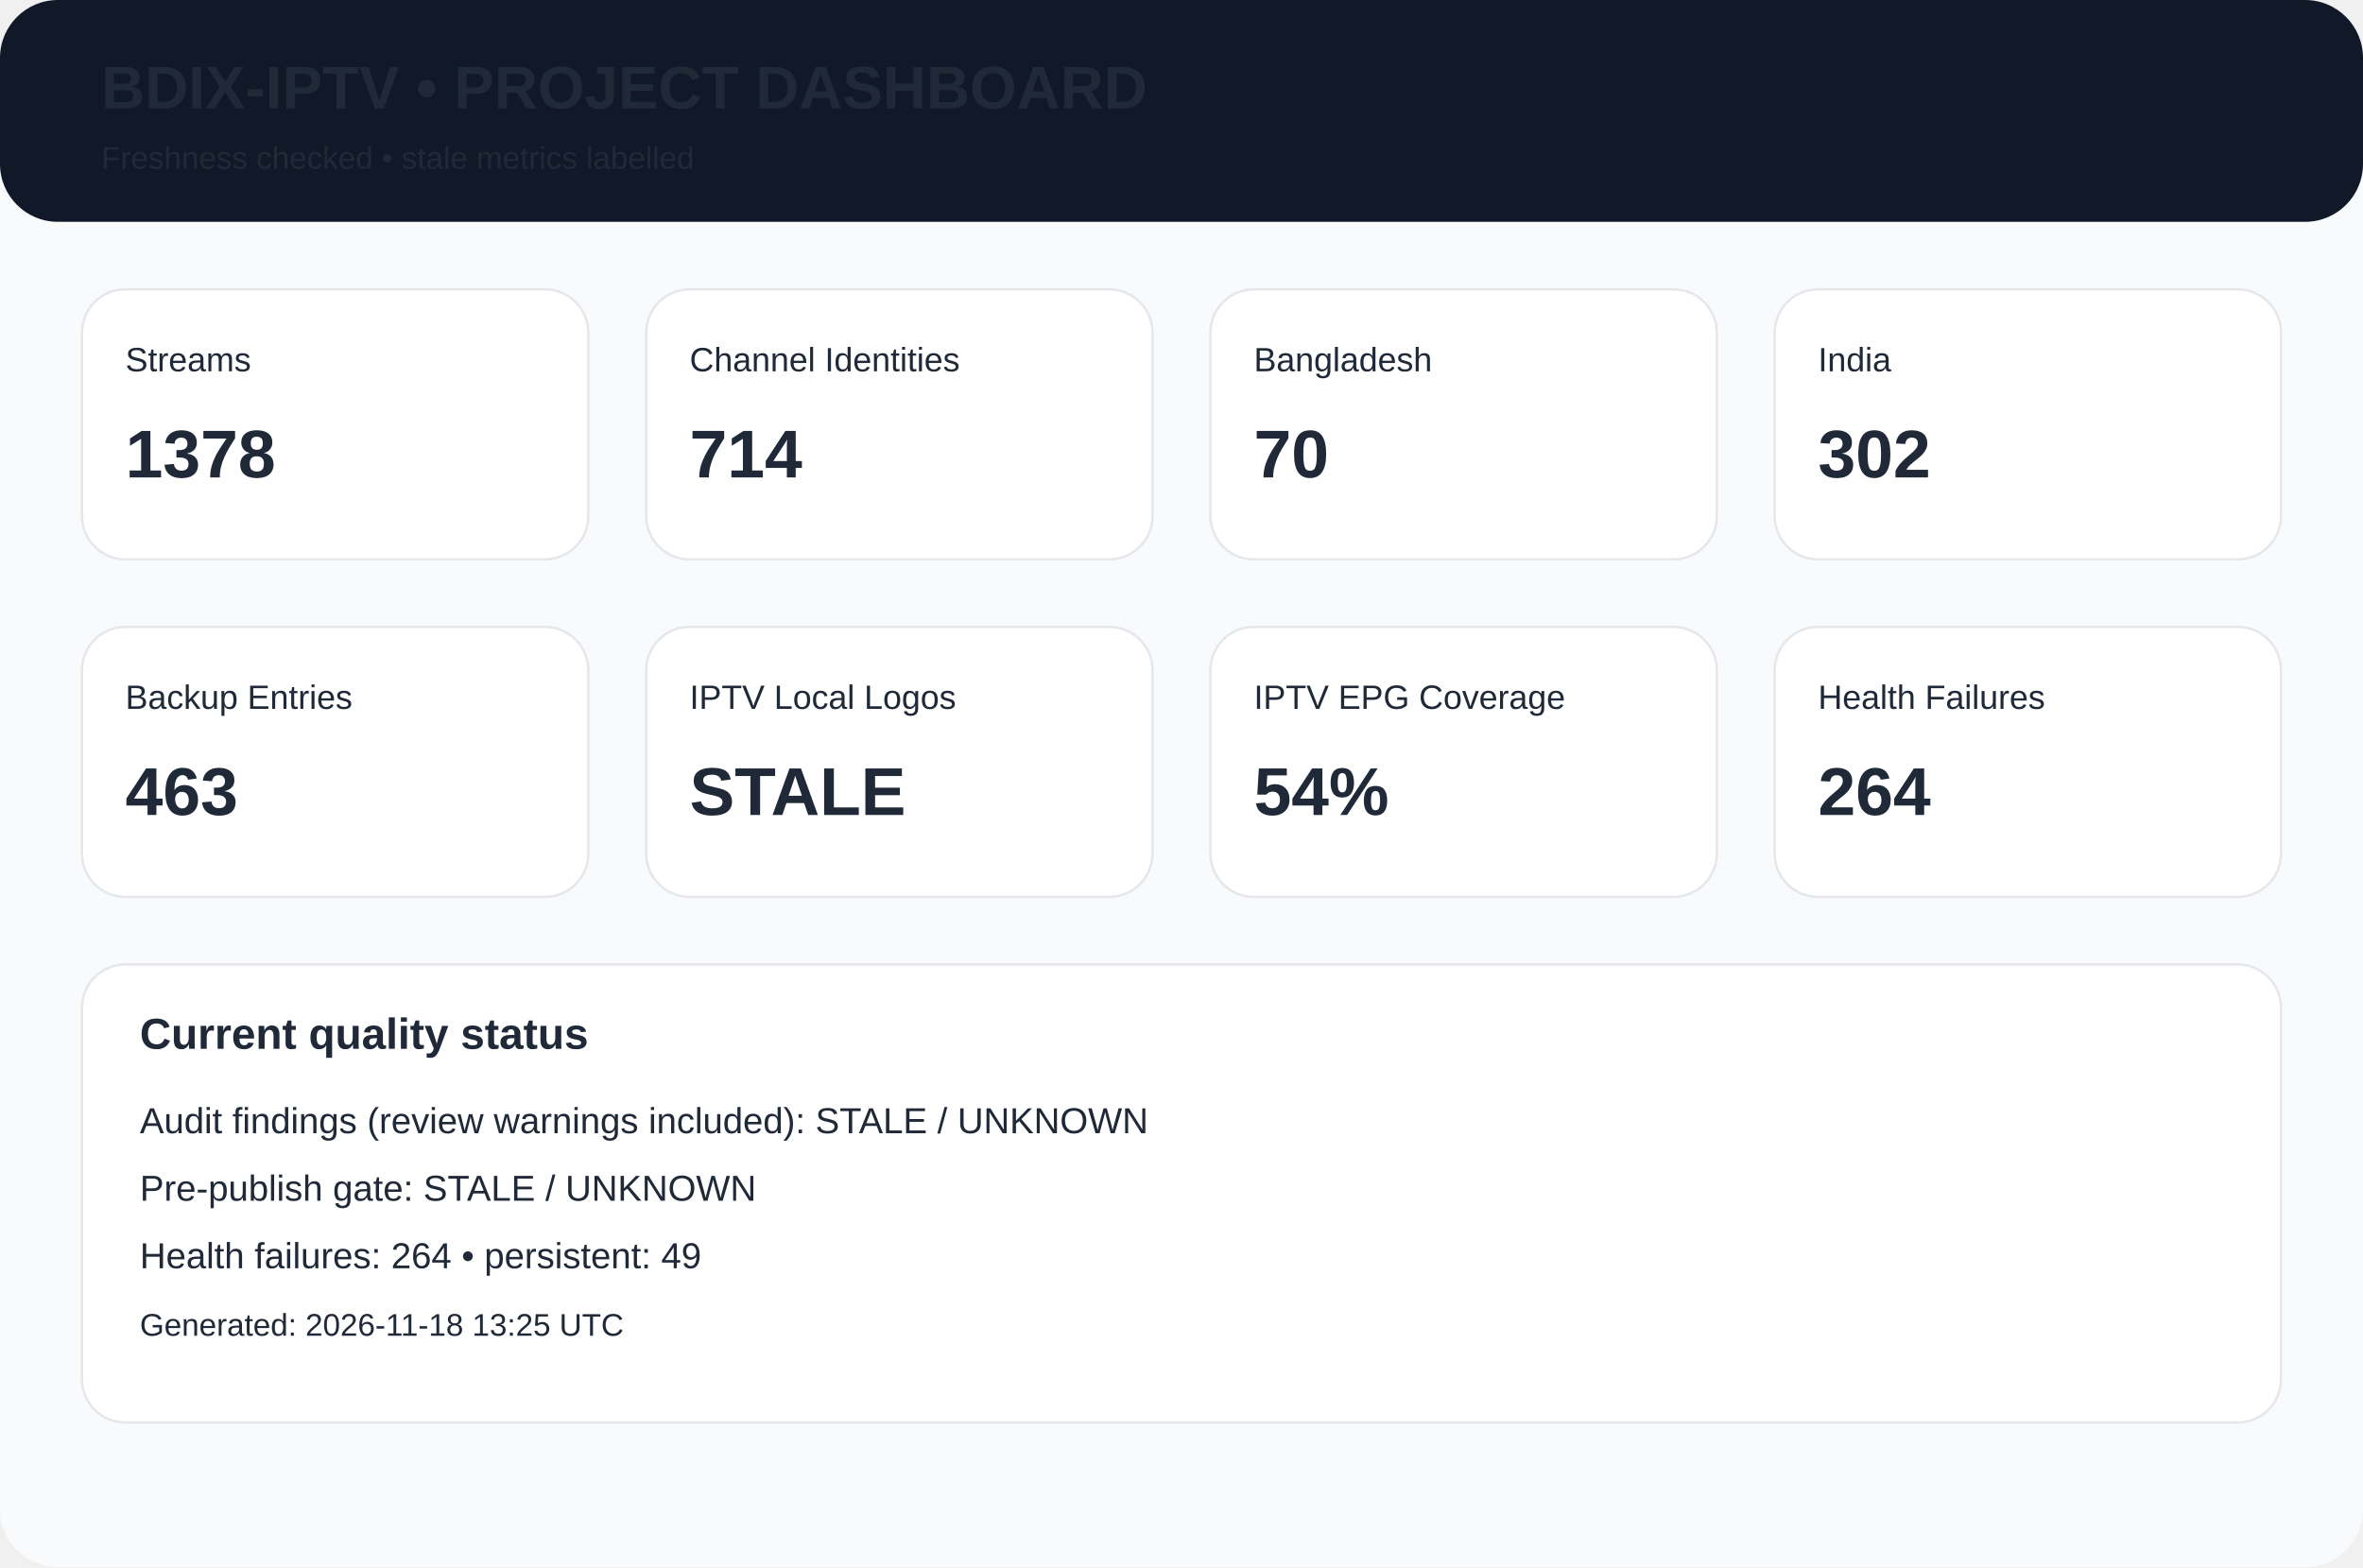
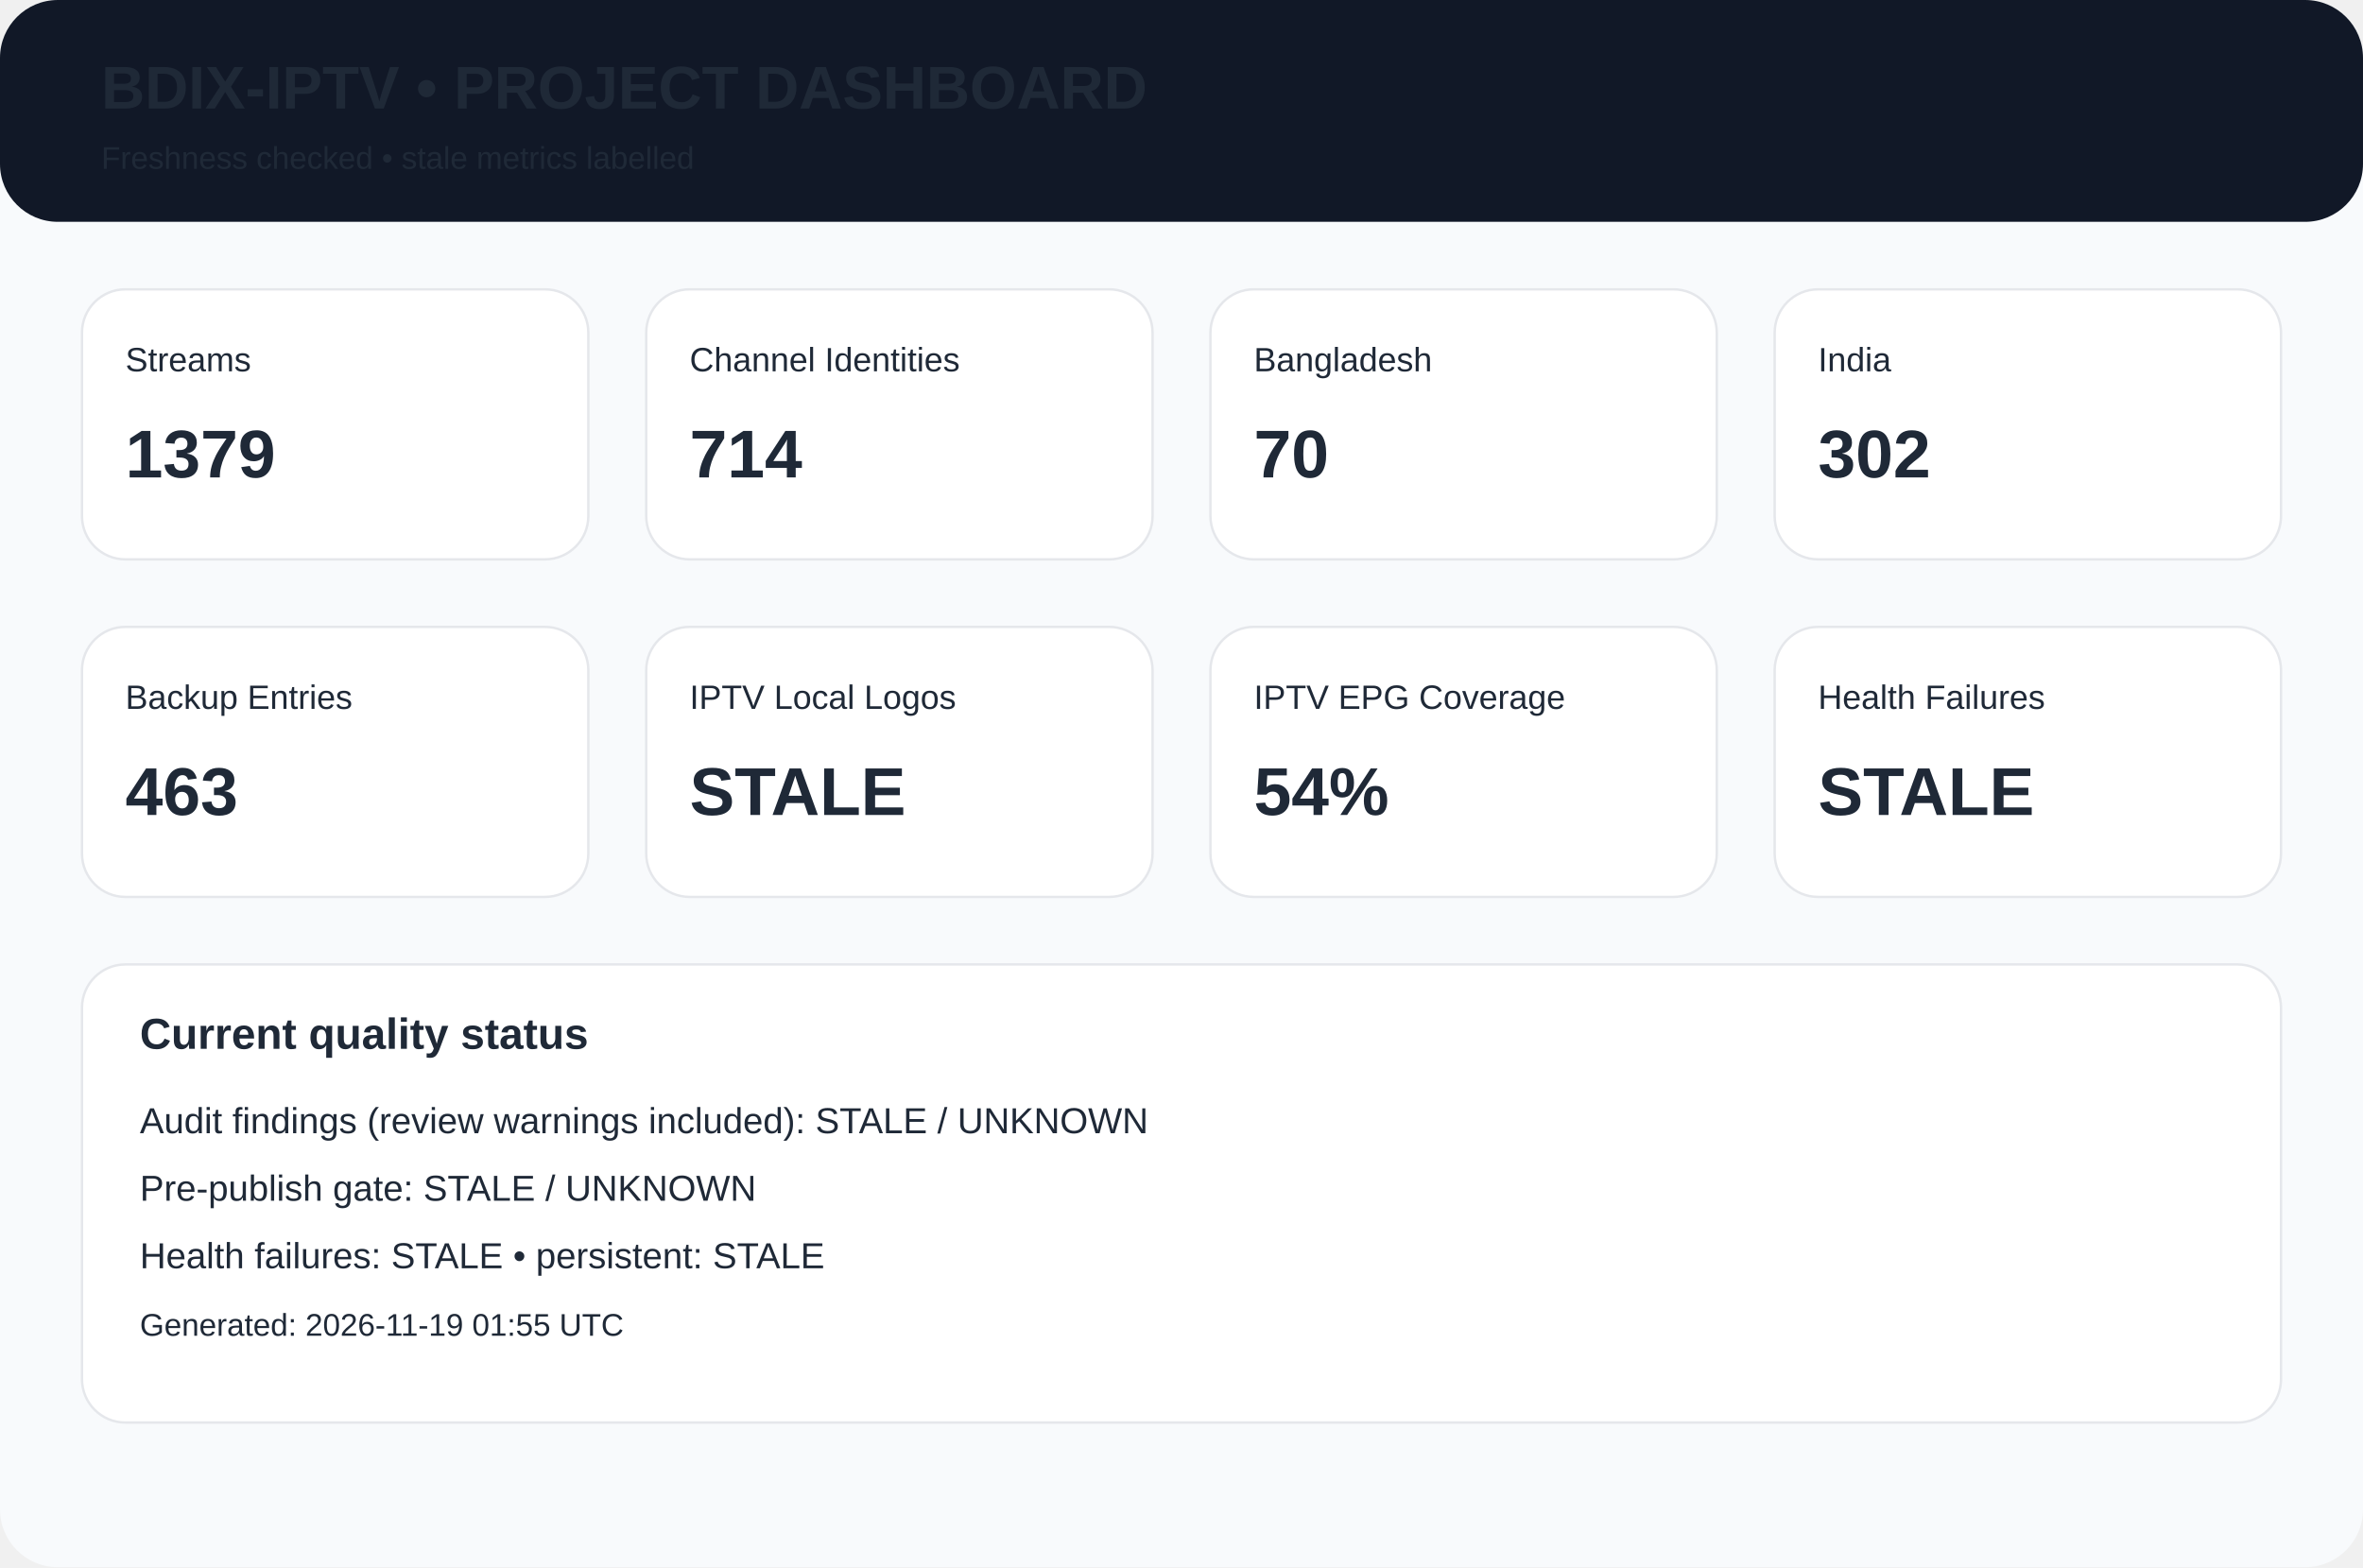
<svg xmlns="http://www.w3.org/2000/svg" width="980" height="650" viewBox="0 0 980 650">
  <rect width="980" height="650" rx="24" fill="#f8fafc" />
  <rect width="980" height="92" rx="24" fill="#111827" />
  <text x="42" y="45" font-family="Arial,Helvetica,sans-serif" font-size="25px" font-weight="700" fill="#1f2937">BDIX-IPTV • PROJECT DASHBOARD</text>
  <text x="42" y="70" font-family="Arial,Helvetica,sans-serif" font-size="13px" font-weight="400" fill="#1f2937">Freshness checked • stale metrics labelled</text>
  <rect x="34" y="120" width="210" height="112" rx="18" fill="white" stroke="#e5e7eb" />
  <text x="52" y="154" font-family="Arial,Helvetica,sans-serif" font-size="14px" font-weight="400" fill="#1f2937">Streams</text>
-   <text x="52" y="198" font-family="Arial,Helvetica,sans-serif" font-size="28px" font-weight="700" fill="#1f2937">1378</text>
+   <text x="52" y="198" font-family="Arial,Helvetica,sans-serif" font-size="28px" font-weight="700" fill="#1f2937">1379</text>
  <rect x="268" y="120" width="210" height="112" rx="18" fill="white" stroke="#e5e7eb" />
  <text x="286" y="154" font-family="Arial,Helvetica,sans-serif" font-size="14px" font-weight="400" fill="#1f2937">Channel Identities</text>
  <text x="286" y="198" font-family="Arial,Helvetica,sans-serif" font-size="28px" font-weight="700" fill="#1f2937">714</text>
  <rect x="502" y="120" width="210" height="112" rx="18" fill="white" stroke="#e5e7eb" />
  <text x="520" y="154" font-family="Arial,Helvetica,sans-serif" font-size="14px" font-weight="400" fill="#1f2937">Bangladesh</text>
  <text x="520" y="198" font-family="Arial,Helvetica,sans-serif" font-size="28px" font-weight="700" fill="#1f2937">70</text>
  <rect x="736" y="120" width="210" height="112" rx="18" fill="white" stroke="#e5e7eb" />
  <text x="754" y="154" font-family="Arial,Helvetica,sans-serif" font-size="14px" font-weight="400" fill="#1f2937">India</text>
  <text x="754" y="198" font-family="Arial,Helvetica,sans-serif" font-size="28px" font-weight="700" fill="#1f2937">302</text>
  <rect x="34" y="260" width="210" height="112" rx="18" fill="white" stroke="#e5e7eb" />
  <text x="52" y="294" font-family="Arial,Helvetica,sans-serif" font-size="14px" font-weight="400" fill="#1f2937">Backup Entries</text>
  <text x="52" y="338" font-family="Arial,Helvetica,sans-serif" font-size="28px" font-weight="700" fill="#1f2937">463</text>
  <rect x="268" y="260" width="210" height="112" rx="18" fill="white" stroke="#e5e7eb" />
  <text x="286" y="294" font-family="Arial,Helvetica,sans-serif" font-size="14px" font-weight="400" fill="#1f2937">IPTV Local Logos</text>
  <text x="286" y="338" font-family="Arial,Helvetica,sans-serif" font-size="28px" font-weight="700" fill="#1f2937">STALE</text>
  <rect x="502" y="260" width="210" height="112" rx="18" fill="white" stroke="#e5e7eb" />
  <text x="520" y="294" font-family="Arial,Helvetica,sans-serif" font-size="14px" font-weight="400" fill="#1f2937">IPTV EPG Coverage</text>
  <text x="520" y="338" font-family="Arial,Helvetica,sans-serif" font-size="28px" font-weight="700" fill="#1f2937">54%</text>
  <rect x="736" y="260" width="210" height="112" rx="18" fill="white" stroke="#e5e7eb" />
  <text x="754" y="294" font-family="Arial,Helvetica,sans-serif" font-size="14px" font-weight="400" fill="#1f2937">Health Failures</text>
-   <text x="754" y="338" font-family="Arial,Helvetica,sans-serif" font-size="28px" font-weight="700" fill="#1f2937">264</text>
+   <text x="754" y="338" font-family="Arial,Helvetica,sans-serif" font-size="28px" font-weight="700" fill="#1f2937">STALE</text>
  <rect x="34" y="400" width="912" height="190" rx="18" fill="white" stroke="#e5e7eb" />
  <text x="58" y="435" font-family="Arial,Helvetica,sans-serif" font-size="18px" font-weight="700" fill="#1f2937">Current quality status</text>
  <text x="58" y="470" font-family="Arial,Helvetica,sans-serif" font-size="15px" font-weight="400" fill="#1f2937">Audit findings (review warnings included): STALE / UNKNOWN</text>
  <text x="58" y="498" font-family="Arial,Helvetica,sans-serif" font-size="15px" font-weight="400" fill="#1f2937">Pre-publish gate: STALE / UNKNOWN</text>
-   <text x="58" y="526" font-family="Arial,Helvetica,sans-serif" font-size="15px" font-weight="400" fill="#1f2937">Health failures: 264 • persistent: 49</text>
-   <text x="58" y="554" font-family="Arial,Helvetica,sans-serif" font-size="13px" font-weight="400" fill="#1f2937">Generated: 2026-11-18 13:25 UTC</text>
+   <text x="58" y="526" font-family="Arial,Helvetica,sans-serif" font-size="15px" font-weight="400" fill="#1f2937">Health failures: STALE • persistent: STALE</text>
+   <text x="58" y="554" font-family="Arial,Helvetica,sans-serif" font-size="13px" font-weight="400" fill="#1f2937">Generated: 2026-11-19 01:55 UTC</text>
</svg>
